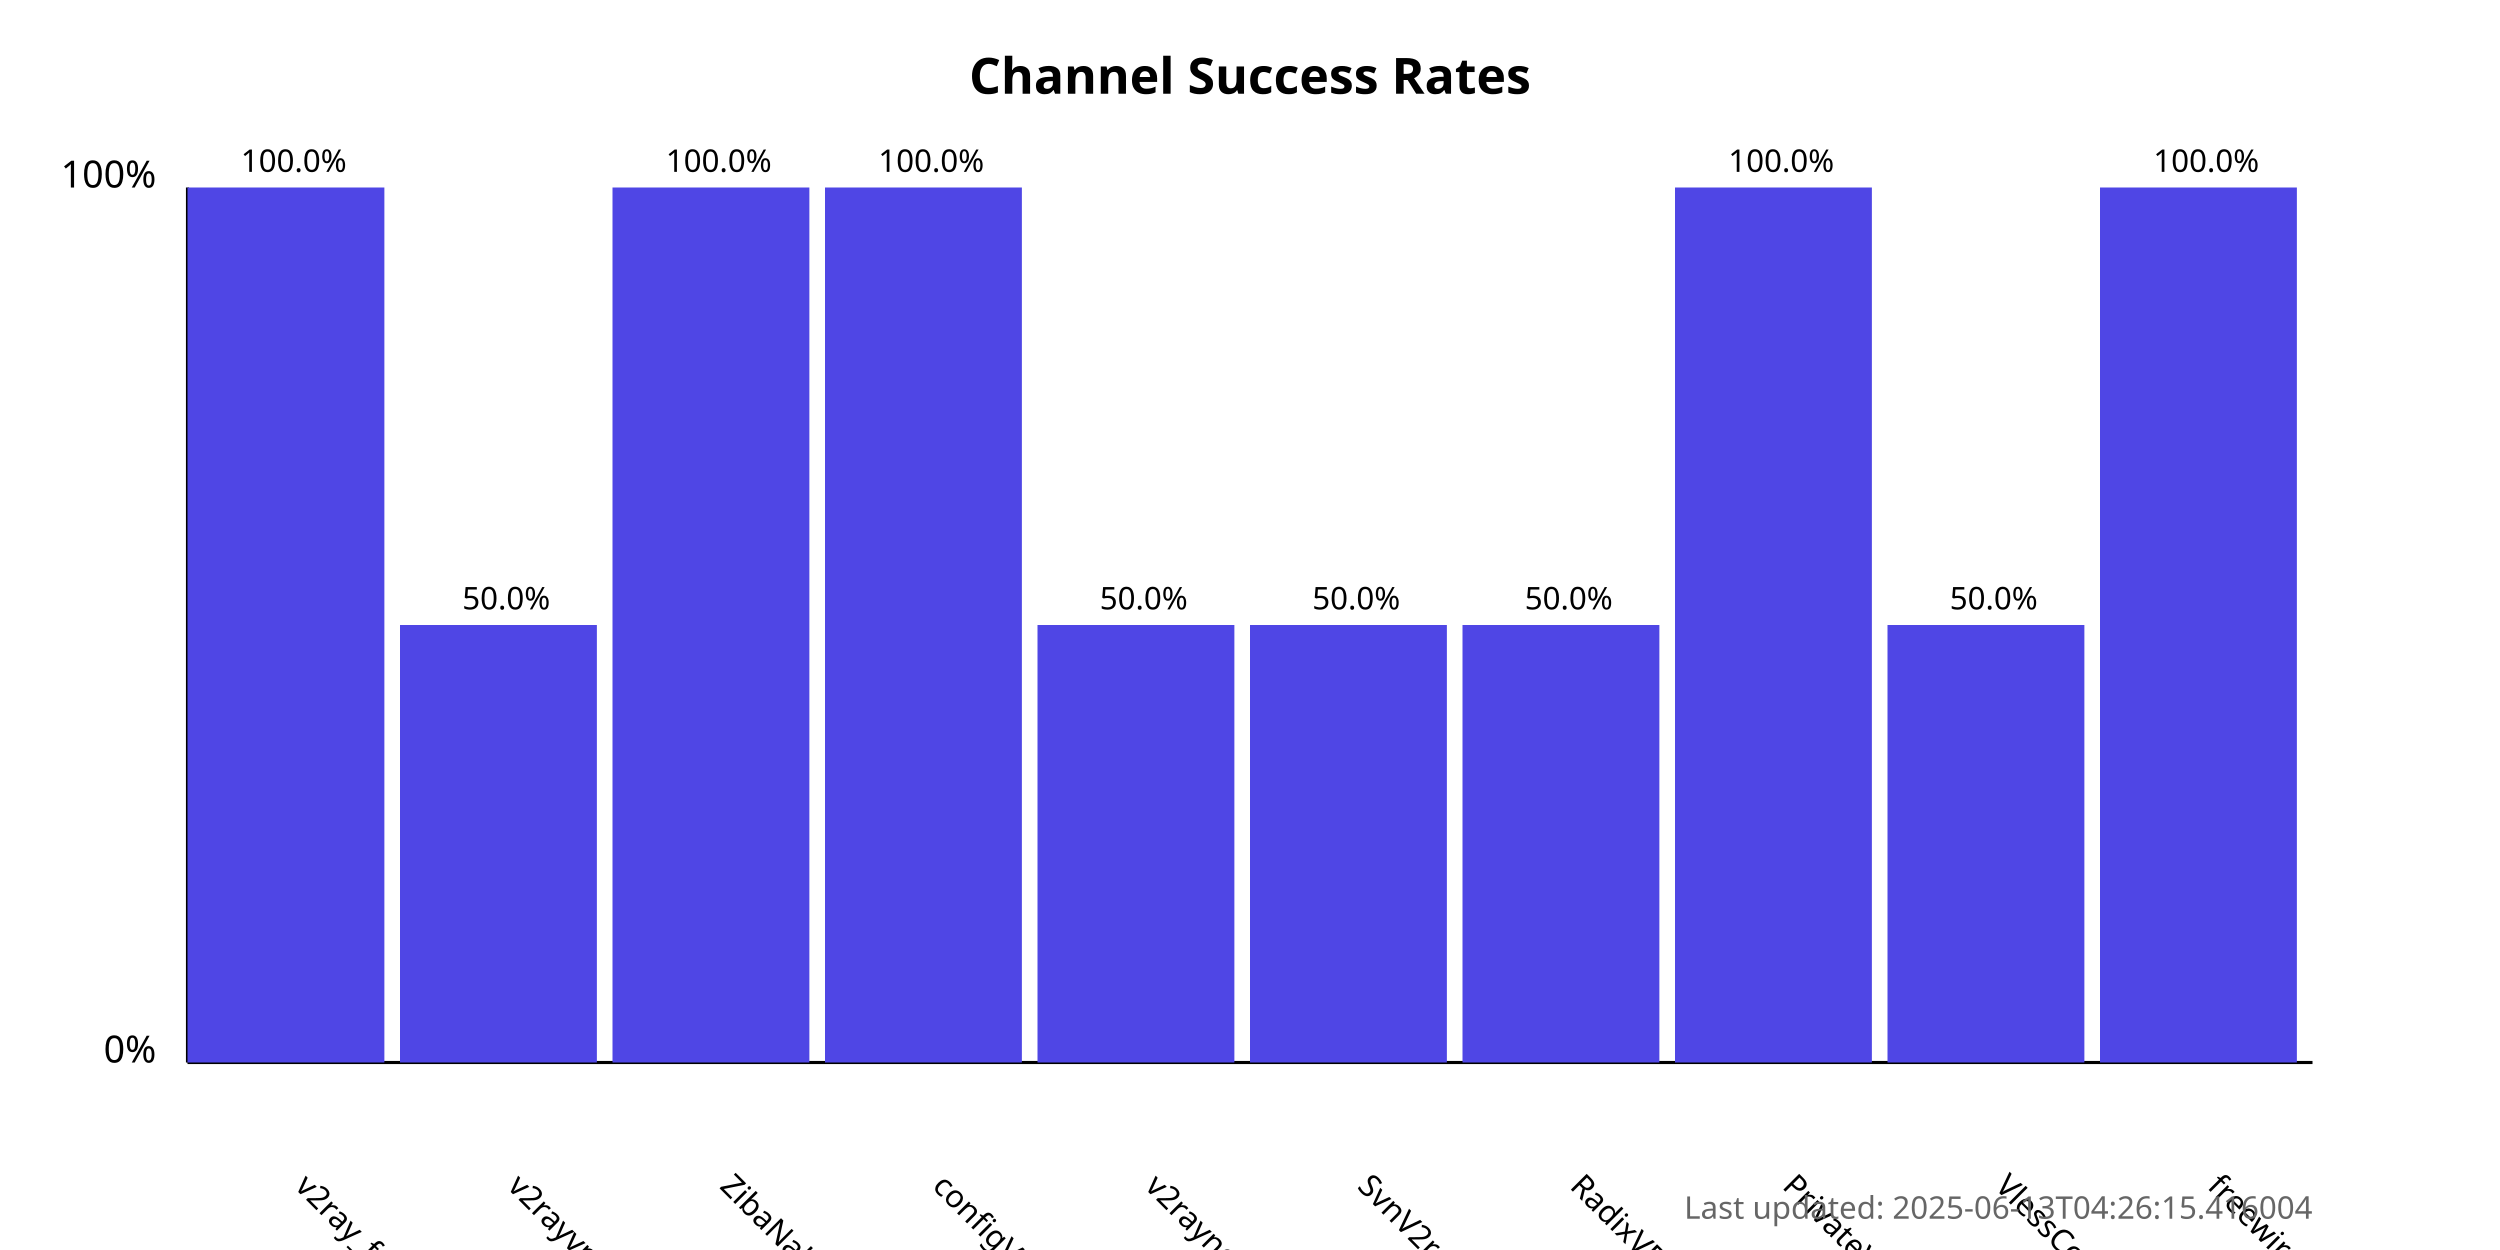
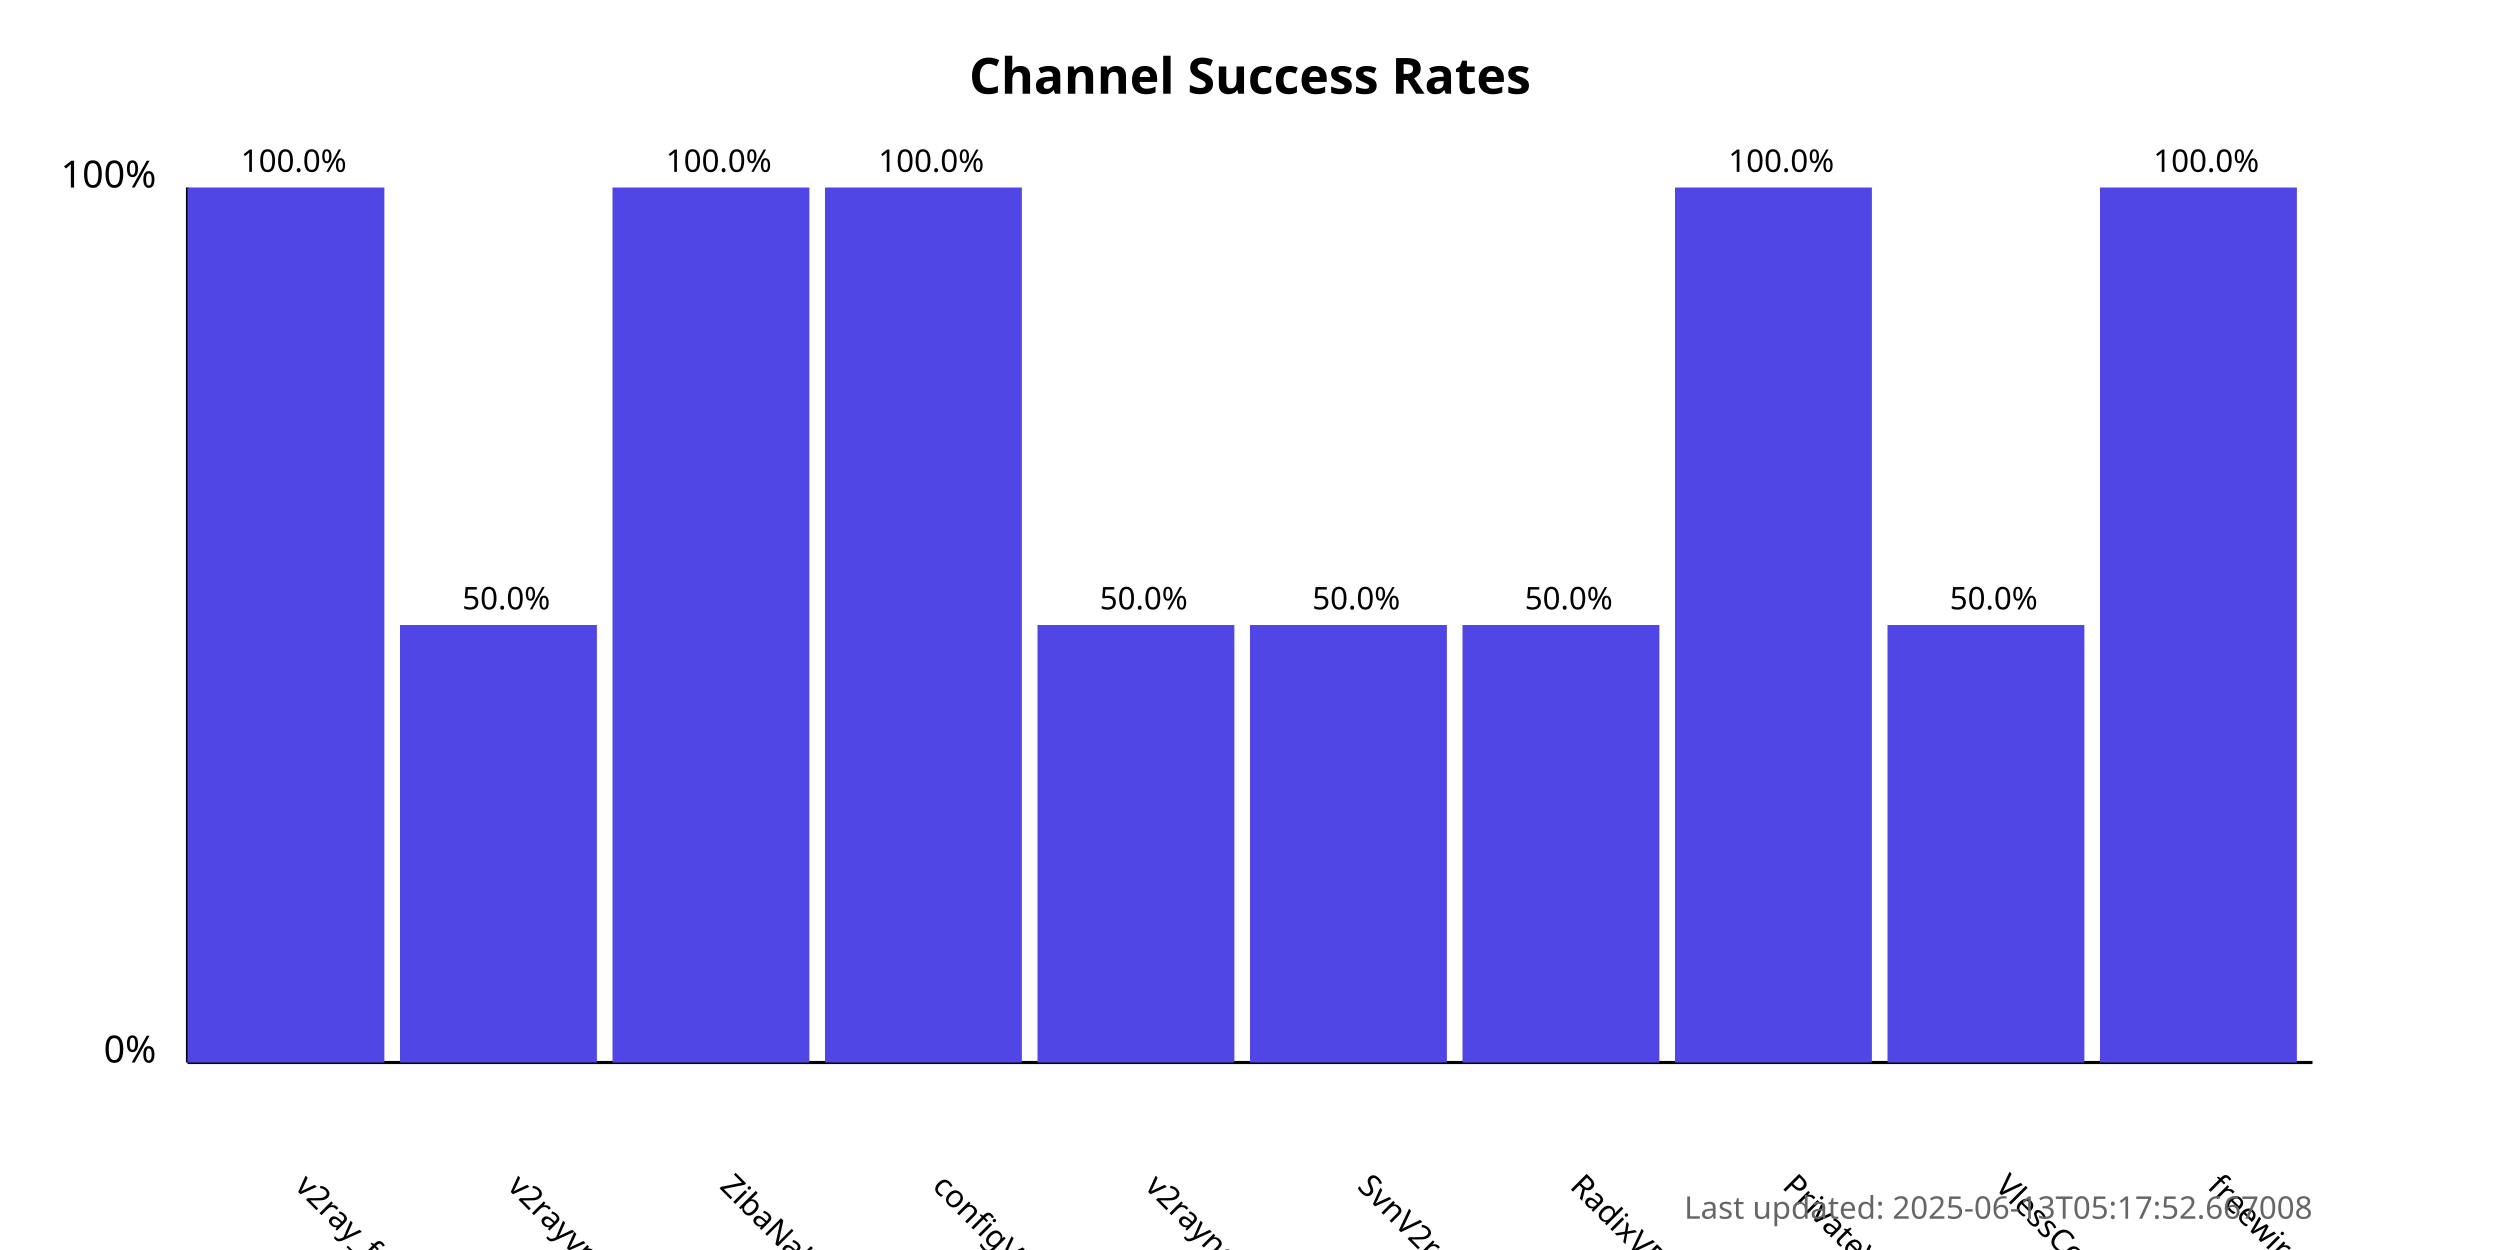
<svg xmlns="http://www.w3.org/2000/svg" width="800" height="400">
  <style>
            .chart-title { font: bold 16px sans-serif; }
            .axis-label { font: 12px sans-serif; }
            .tick-label { font: 10px sans-serif; }
            .bar { fill: #4f46e5; }
            .bar:hover { fill: #6366f1; }
            .timestamp { font: 10px sans-serif; fill: #666; }
        </style>
  <text x="400.0" y="30" text-anchor="middle" class="chart-title">
            Channel Success Rates
        </text>
  <line x1="60" y1="340" x2="60" y2="60" stroke="black" stroke-width="1" />
  <line x1="60" y1="340" x2="740" y2="340" stroke="black" stroke-width="1" />
  <text x="50" y="340" text-anchor="end" class="axis-label">0%</text>
  <text x="50" y="60" text-anchor="end" class="axis-label">100%</text>
  <g>
    <rect x="60" y="60.0" width="63.0" height="280.0" class="bar" />
    <text x="94.0" y="380" transform="rotate(45, 94.0, 380)" text-anchor="start" class="tick-label">
                v2ray_free_conf
            </text>
    <text x="94.0" y="55.0" text-anchor="middle" class="tick-label">
                100.0%
            </text>
  </g>
  <g>
    <rect x="128.0" y="200.0" width="63.0" height="140.0" class="bar" />
    <text x="162.0" y="380" transform="rotate(45, 162.0, 380)" text-anchor="start" class="tick-label">
                v2rayvpno
            </text>
    <text x="162.0" y="195.0" text-anchor="middle" class="tick-label">
                50.0%
            </text>
  </g>
  <g>
    <rect x="196.0" y="60.0" width="63.0" height="280.0" class="bar" />
    <text x="230.0" y="380" transform="rotate(45, 230.0, 380)" text-anchor="start" class="tick-label">
                ZibaNabz
            </text>
    <text x="230.0" y="55.0" text-anchor="middle" class="tick-label">
                100.0%
            </text>
  </g>
  <g>
    <rect x="264.0" y="60.0" width="63.0" height="280.0" class="bar" />
    <text x="298.0" y="380" transform="rotate(45, 298.0, 380)" text-anchor="start" class="tick-label">
                configV2rayForFree
            </text>
    <text x="298.0" y="55.0" text-anchor="middle" class="tick-label">
                100.0%
            </text>
  </g>
  <g>
    <rect x="332.0" y="200.0" width="63.0" height="140.0" class="bar" />
    <text x="366.0" y="380" transform="rotate(45, 366.0, 380)" text-anchor="start" class="tick-label">
                v2rayngvpn
            </text>
    <text x="366.0" y="195.0" text-anchor="middle" class="tick-label">
                50.0%
            </text>
  </g>
  <g>
    <rect x="400.0" y="200.0" width="63.0" height="140.0" class="bar" />
    <text x="434.0" y="380" transform="rotate(45, 434.0, 380)" text-anchor="start" class="tick-label">
                SvnV2ray
            </text>
    <text x="434.0" y="195.0" text-anchor="middle" class="tick-label">
                50.0%
            </text>
  </g>
  <g>
    <rect x="468.0" y="200.0" width="63.0" height="140.0" class="bar" />
    <text x="502.0" y="380" transform="rotate(45, 502.0, 380)" text-anchor="start" class="tick-label">
                RadixVPN
            </text>
    <text x="502.0" y="195.0" text-anchor="middle" class="tick-label">
                50.0%
            </text>
  </g>
  <g>
    <rect x="536.0" y="60.0" width="63.0" height="280.0" class="bar" />
    <text x="570.0" y="380" transform="rotate(45, 570.0, 380)" text-anchor="start" class="tick-label">
                PrivateVPNs
            </text>
    <text x="570.0" y="55.0" text-anchor="middle" class="tick-label">
                100.0%
            </text>
  </g>
  <g>
    <rect x="604.0" y="200.0" width="63.0" height="140.0" class="bar" />
    <text x="638.0" y="380" transform="rotate(45, 638.0, 380)" text-anchor="start" class="tick-label">
                VlessConfig
            </text>
    <text x="638.0" y="195.0" text-anchor="middle" class="tick-label">
                50.0%
            </text>
  </g>
  <g>
    <rect x="672.0" y="60.0" width="63.0" height="280.0" class="bar" />
    <text x="706.0" y="380" transform="rotate(45, 706.0, 380)" text-anchor="start" class="tick-label">
                freewireguard
            </text>
    <text x="706.0" y="55.0" text-anchor="middle" class="tick-label">
                100.0%
            </text>
  </g>
  <text x="740" y="390" text-anchor="end" class="timestamp">
-             Last updated: 2025-06-13T04:26:15.416004
+             Last updated: 2025-06-13T05:17:52.667008
        </text>
</svg>
